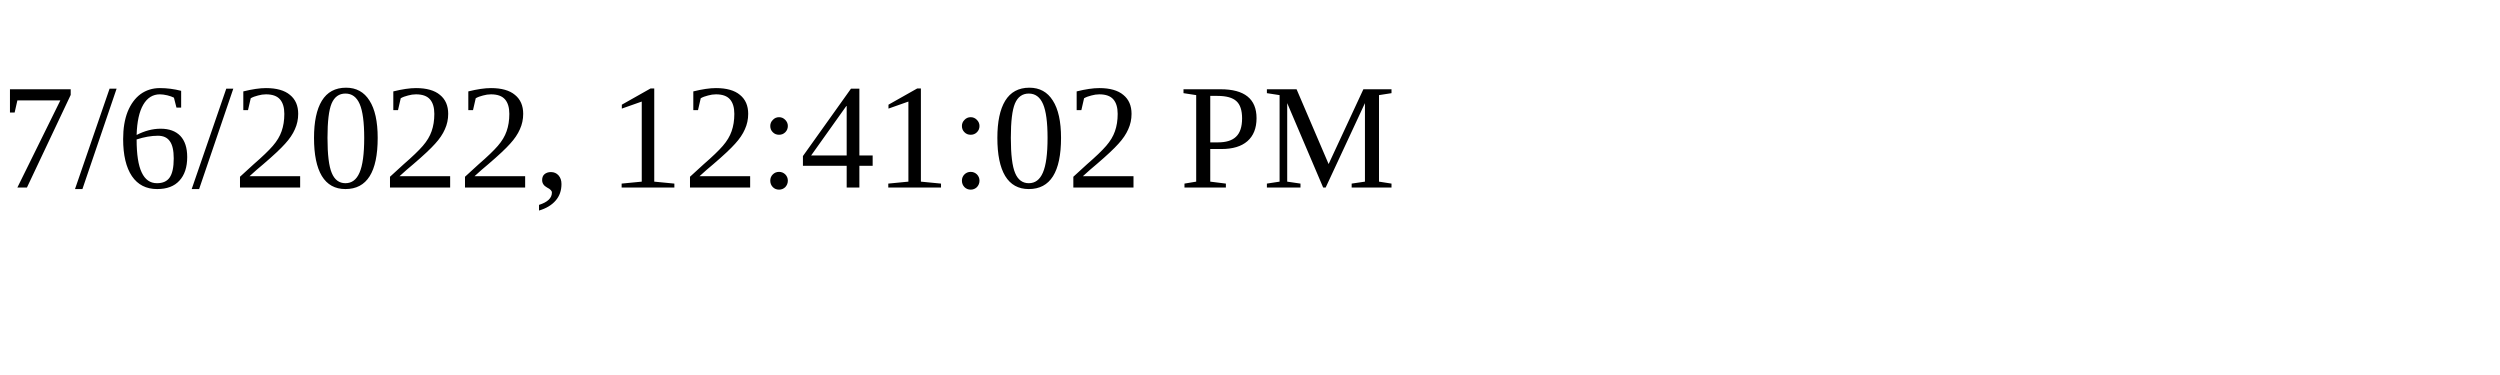
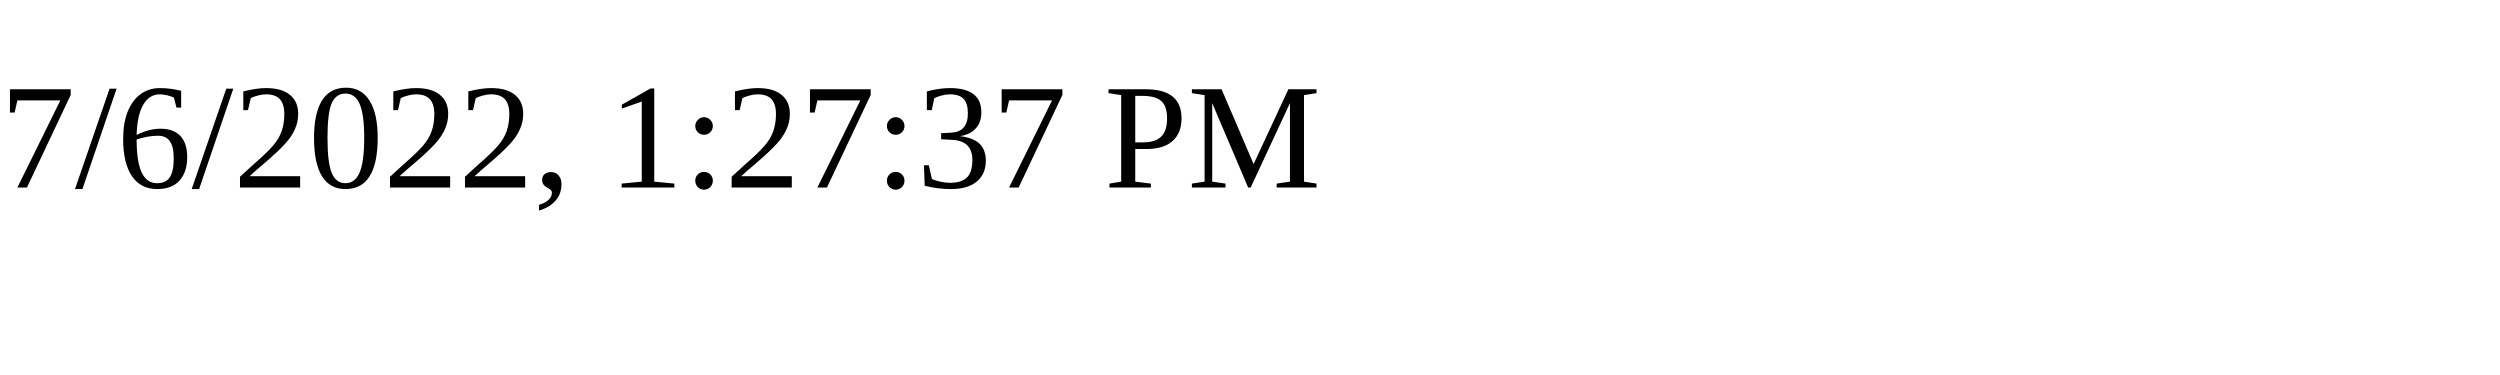
<svg xmlns="http://www.w3.org/2000/svg" height="30" width="200">
-   <text x="0" y="15">7/6/2022, 12:41:02 PM</text>
+   <text x="0" y="15">7/6/2022, 1:27:37 PM</text>
</svg>
